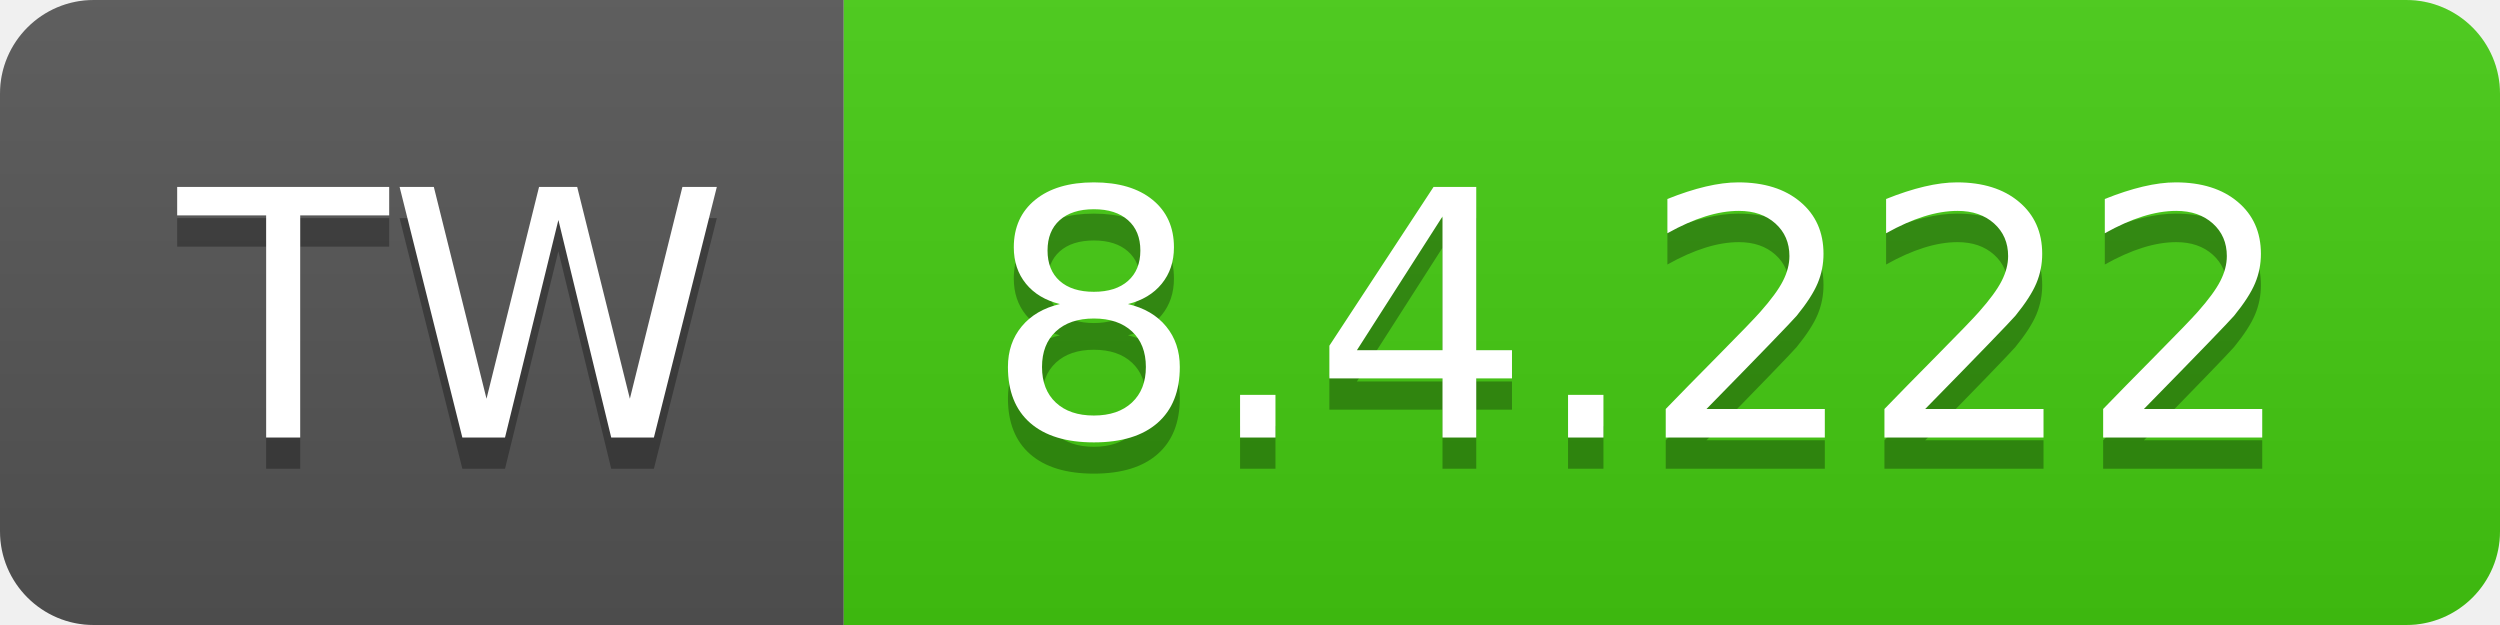
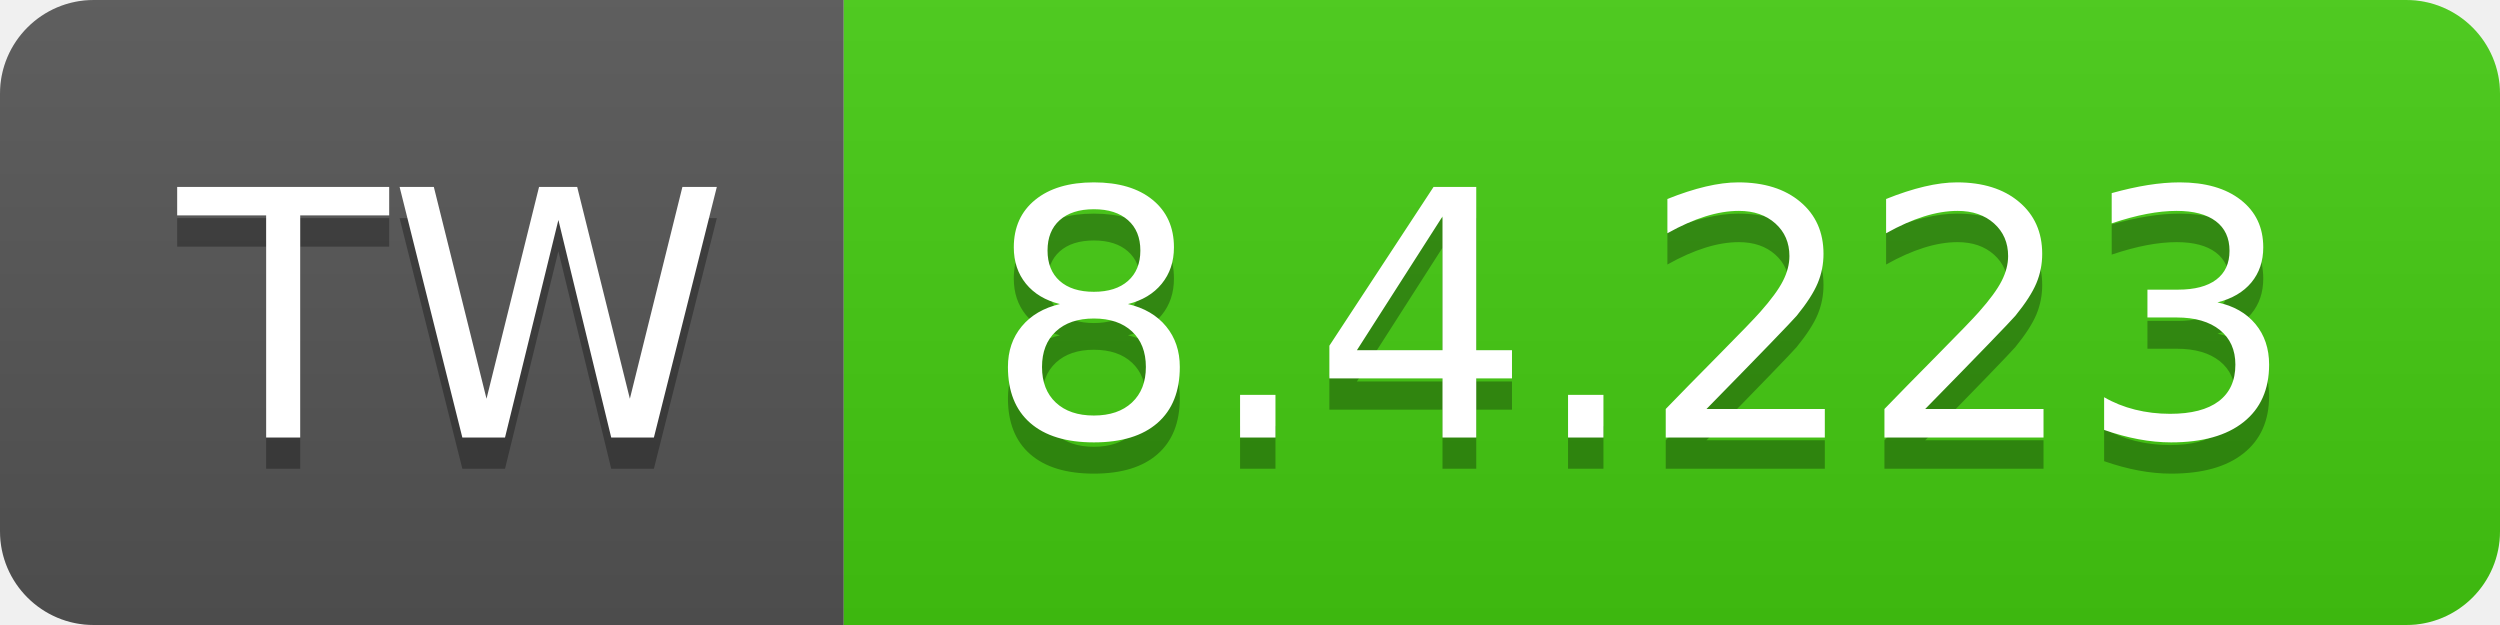
- <svg xmlns="http://www.w3.org/2000/svg" width="80" height="20" role="img" aria-label="TW: 8.4.222">
+ <svg xmlns="http://www.w3.org/2000/svg" width="80" height="20" role="img" aria-label="TW: 8.4.223">
  <linearGradient id="s" x2="0" y2="100%">
    <stop offset="0" stop-color="#bbb" stop-opacity=".1" />
    <stop offset="1" stop-opacity=".1" />
  </linearGradient>
  <clipPath id="r">
    <rect width="80" height="20" rx="3" fill="#fff" />
  </clipPath>
  <g clip-path="url(#r)">
    <rect width="27" height="20" fill="#555" />
    <rect x="27" width="53" height="20" fill="#4c1" />
    <rect width="80" height="20" fill="url(#s)" />
  </g>
  <g fill="#fff" text-anchor="middle" font-family="Verdana,Geneva,DejaVu Sans,sans-serif" text-rendering="geometricPrecision" font-size="110">
    <text aria-hidden="true" x="145" y="150" fill="#010101" fill-opacity=".3" transform="scale(.1)" textLength="170">TW</text>
    <text x="145" y="140" transform="scale(.1)" fill="#fff" textLength="170">TW</text>
-     <text aria-hidden="true" x="525" y="150" fill="#010101" fill-opacity=".3" transform="scale(.1)" textLength="430">8.4.222</text>
-     <text x="525" y="140" transform="scale(.1)" fill="#fff" textLength="430">8.4.222</text>
+     <text aria-hidden="true" x="525" y="150" fill="#010101" fill-opacity=".3" transform="scale(.1)" textLength="430">8.4.223</text>
+     <text x="525" y="140" transform="scale(.1)" fill="#fff" textLength="430">8.4.223</text>
  </g>
</svg>
